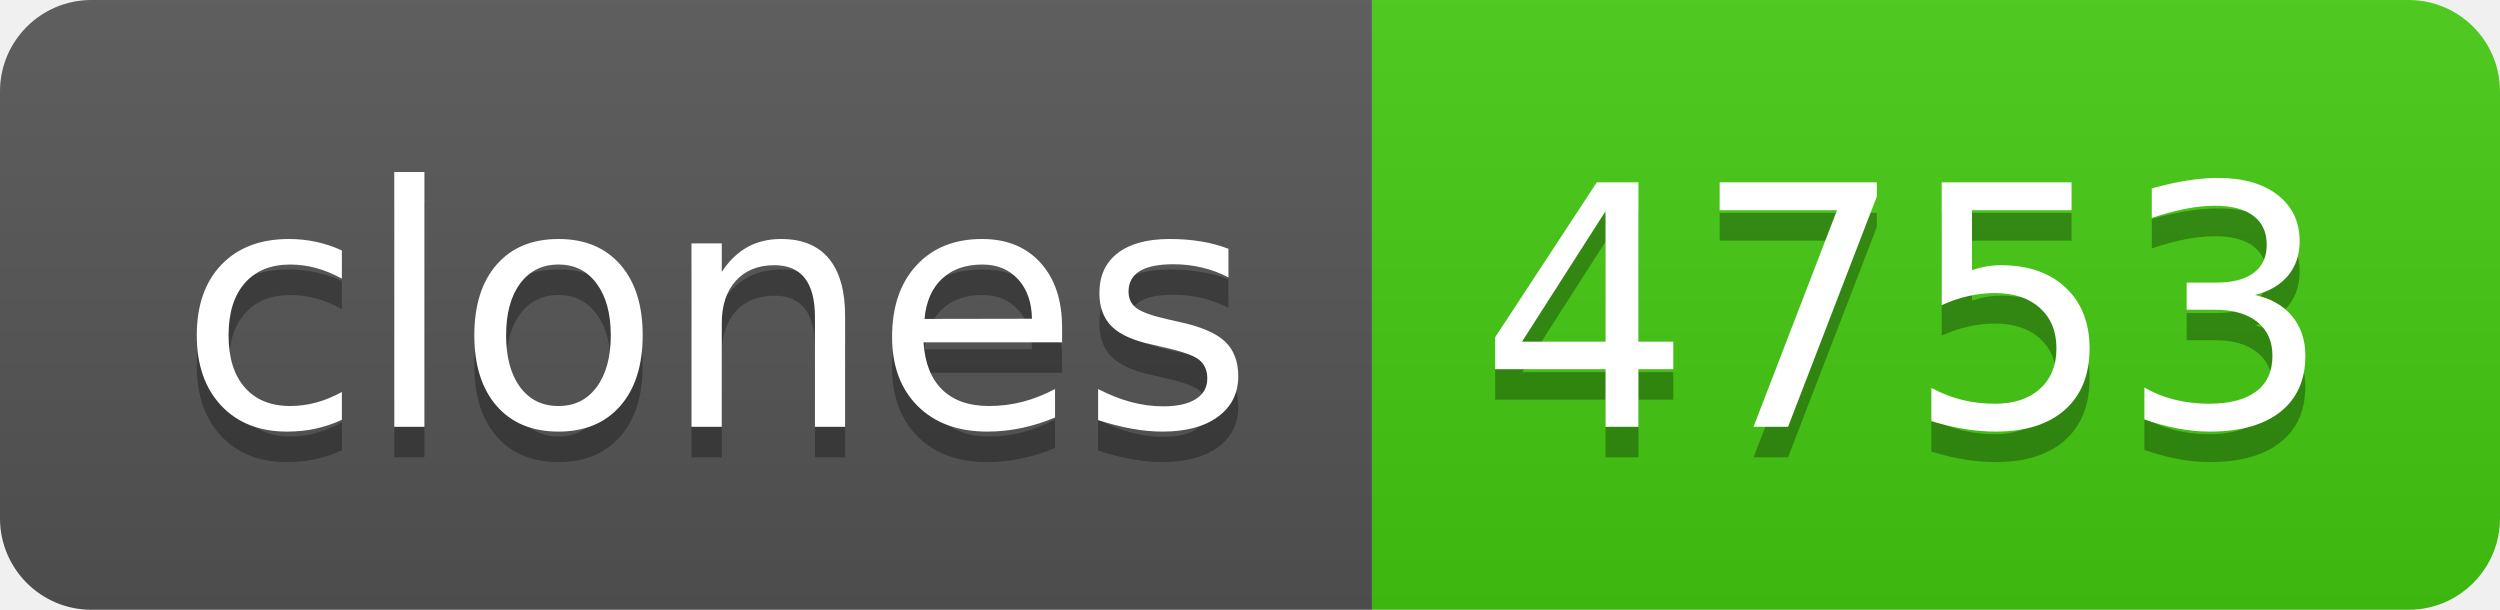
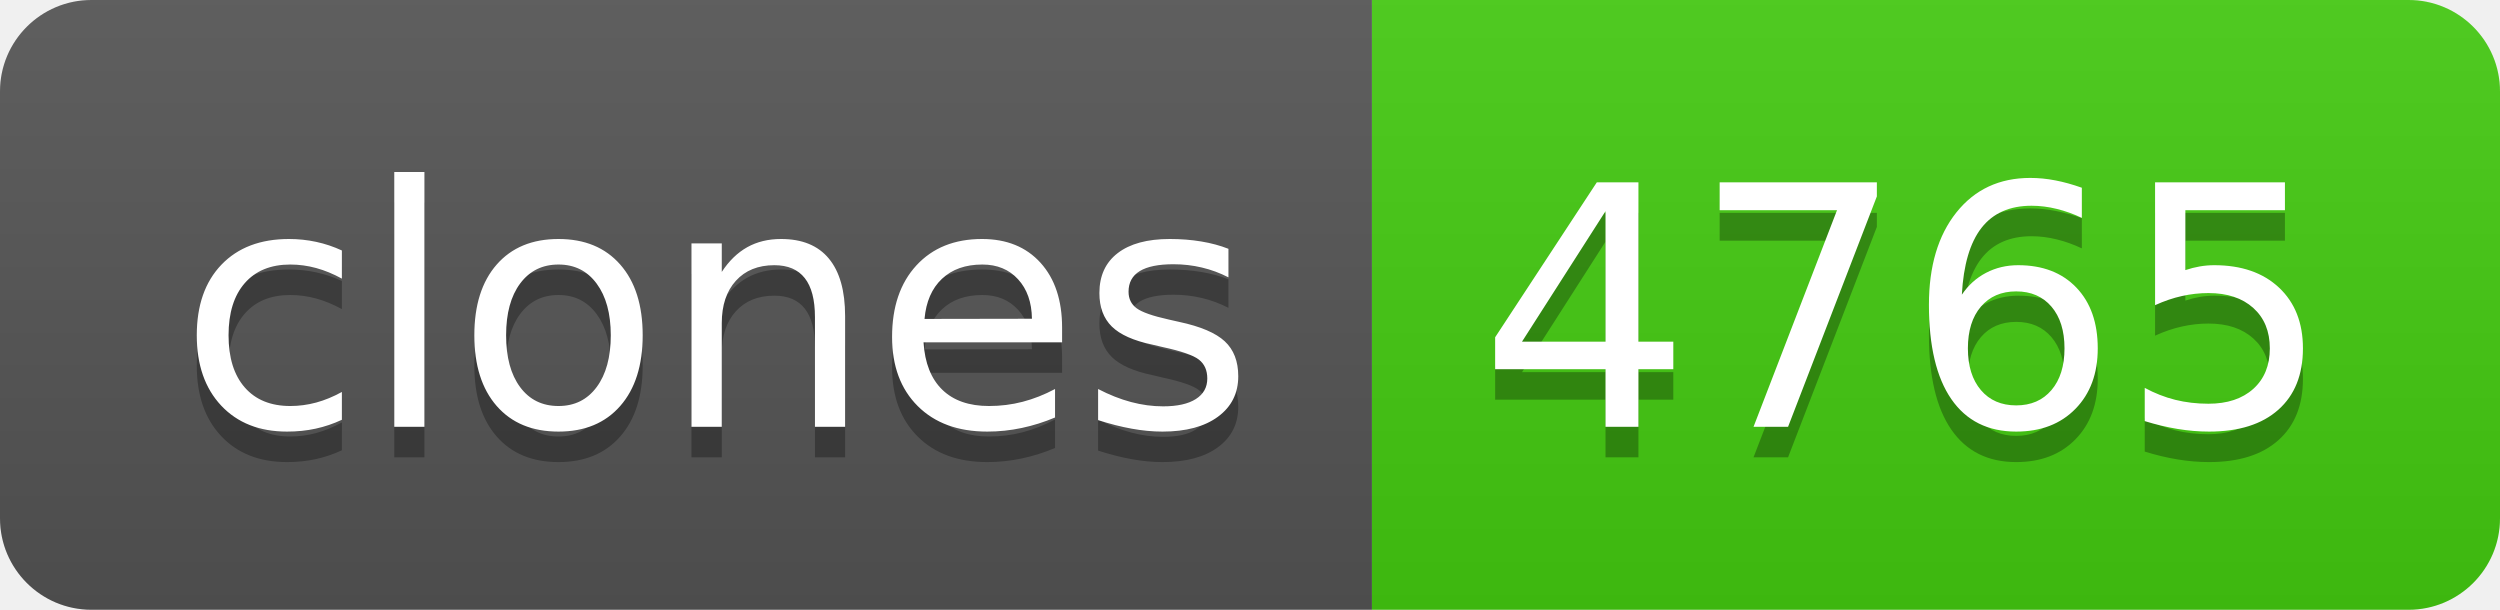
- <svg xmlns="http://www.w3.org/2000/svg" width="82" height="20" role="img" aria-label="clones: 4753">
+ <svg xmlns="http://www.w3.org/2000/svg" width="82" height="20" role="img" aria-label="clones: 4765">
  <linearGradient id="s" x2="0" y2="100%">
    <stop offset="0" stop-color="#bbb" stop-opacity=".1" />
    <stop offset="1" stop-opacity=".1" />
  </linearGradient>
  <clipPath id="r">
    <rect width="82" height="20" rx="3" fill="#fff" />
  </clipPath>
  <g clip-path="url(#r)">
    <rect width="45" height="20" fill="#555" />
    <rect x="45" width="37" height="20" fill="#4c1" />
    <rect width="82" height="20" fill="url(#s)" />
  </g>
  <g fill="#fff" text-anchor="middle" font-family="Verdana,Geneva,DejaVu Sans,sans-serif" text-rendering="geometricPrecision" font-size="110">
    <text aria-hidden="true" x="235" y="150" fill="#010101" fill-opacity=".3" transform="scale(.1)" textLength="350">clones</text>
    <text x="235" y="140" transform="scale(.1)" fill="#fff" textLength="350">clones</text>
-     <text aria-hidden="true" x="625" y="150" fill="#010101" fill-opacity=".3" transform="scale(.1)" textLength="270">4753</text>
-     <text x="625" y="140" transform="scale(.1)" fill="#fff" textLength="270">4753</text>
+     <text aria-hidden="true" x="625" y="150" fill="#010101" fill-opacity=".3" transform="scale(.1)" textLength="270">4765</text>
+     <text x="625" y="140" transform="scale(.1)" fill="#fff" textLength="270">4765</text>
  </g>
</svg>
